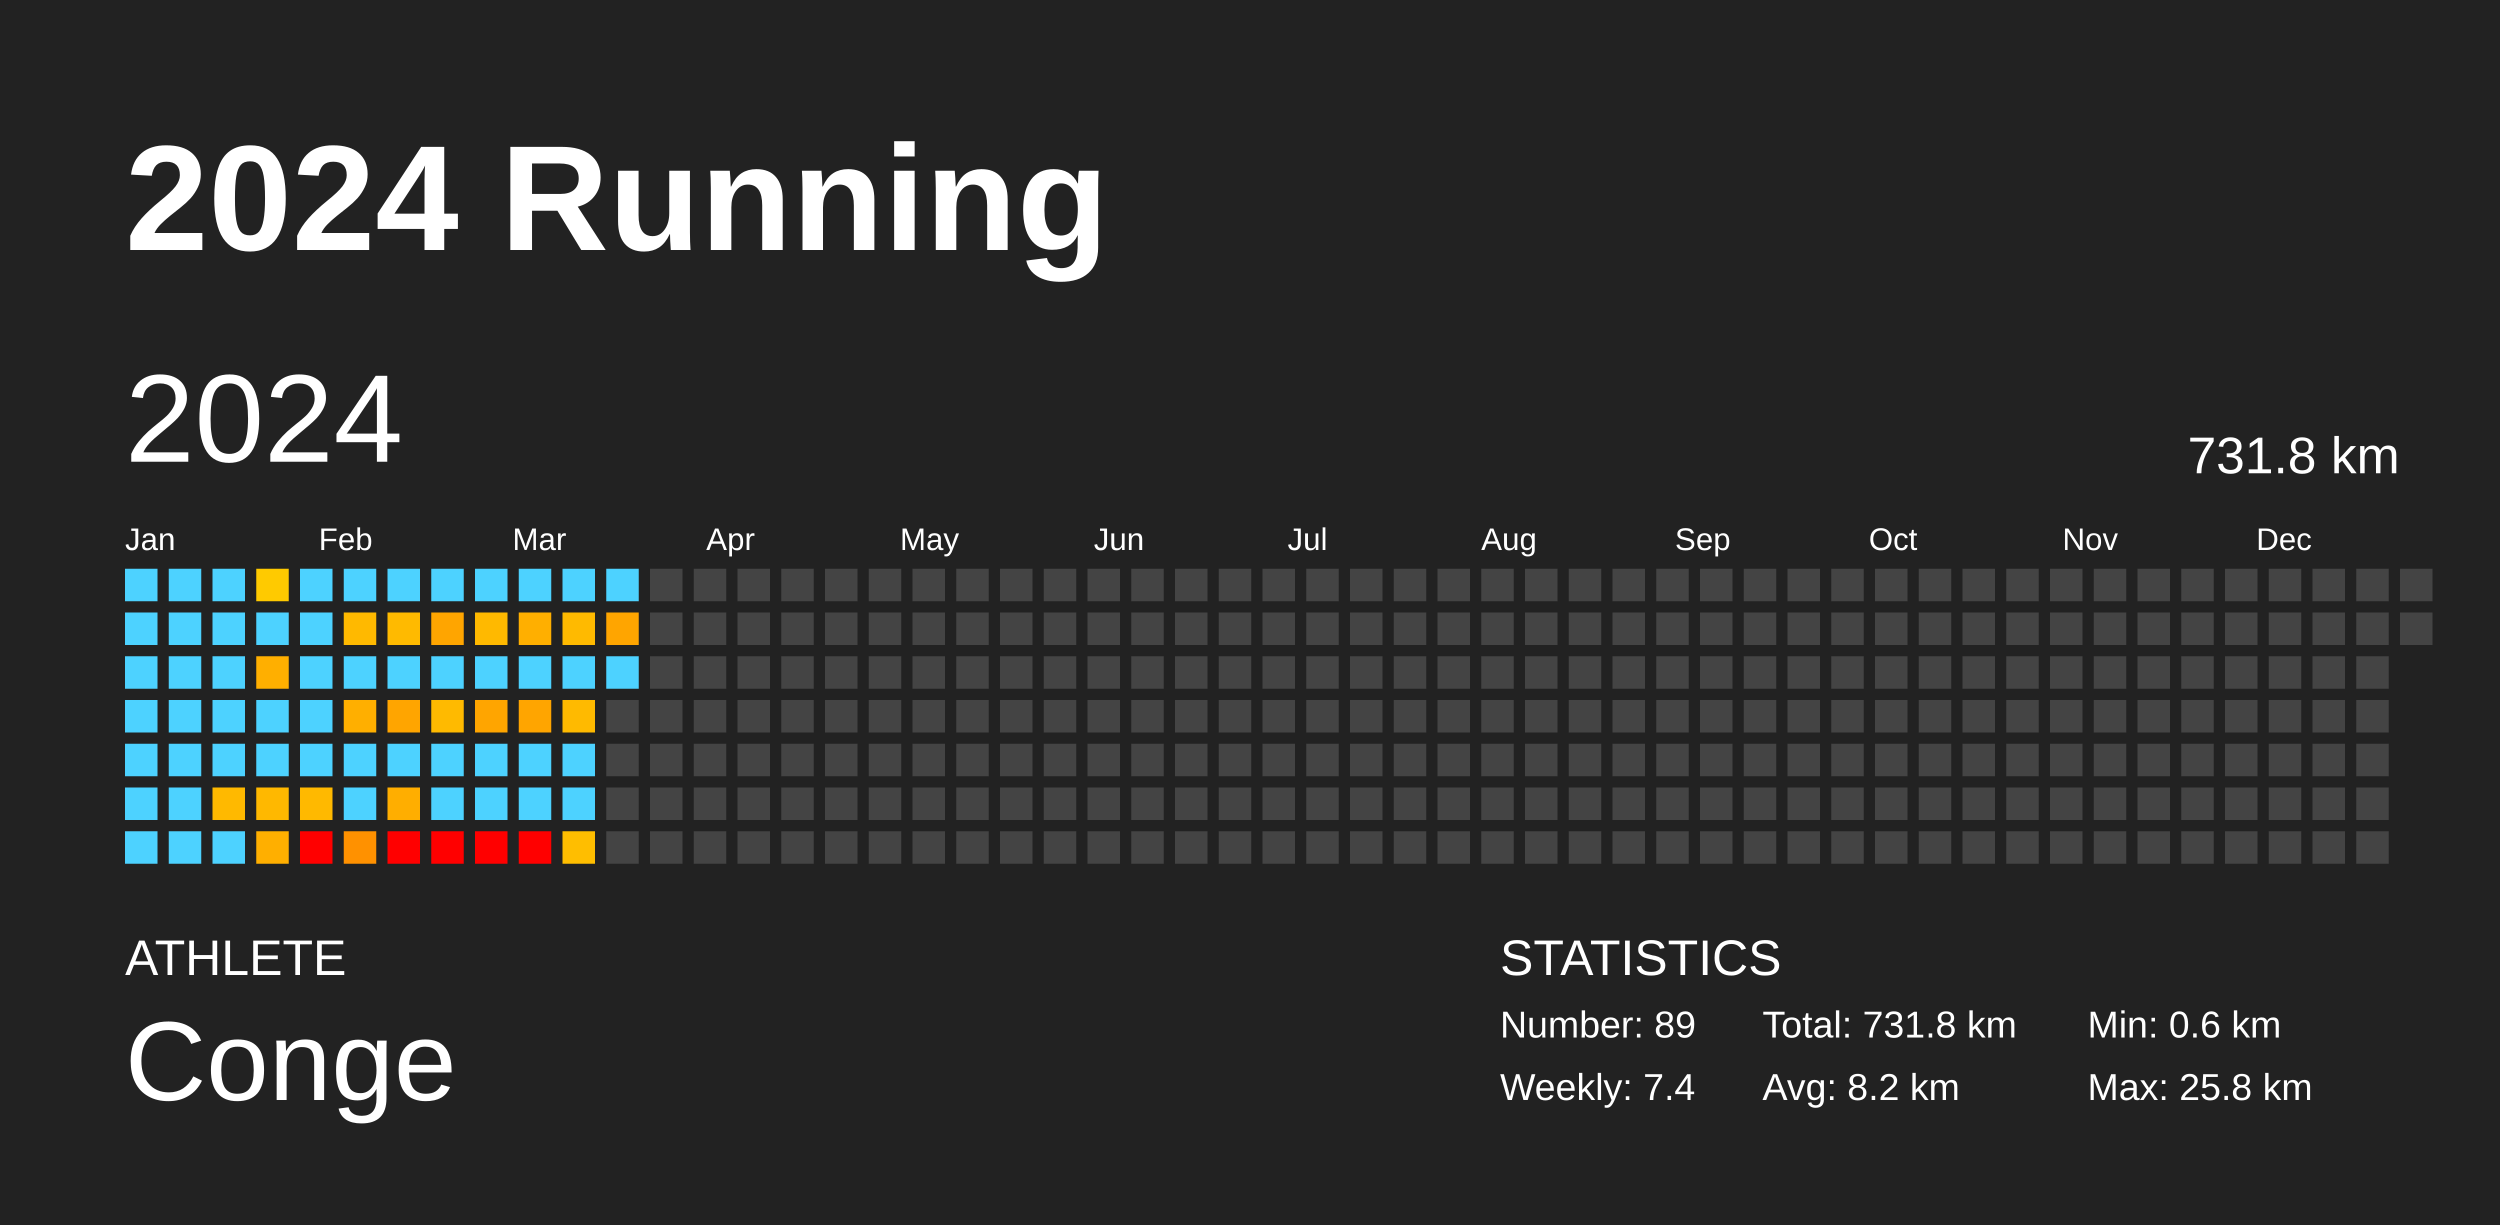
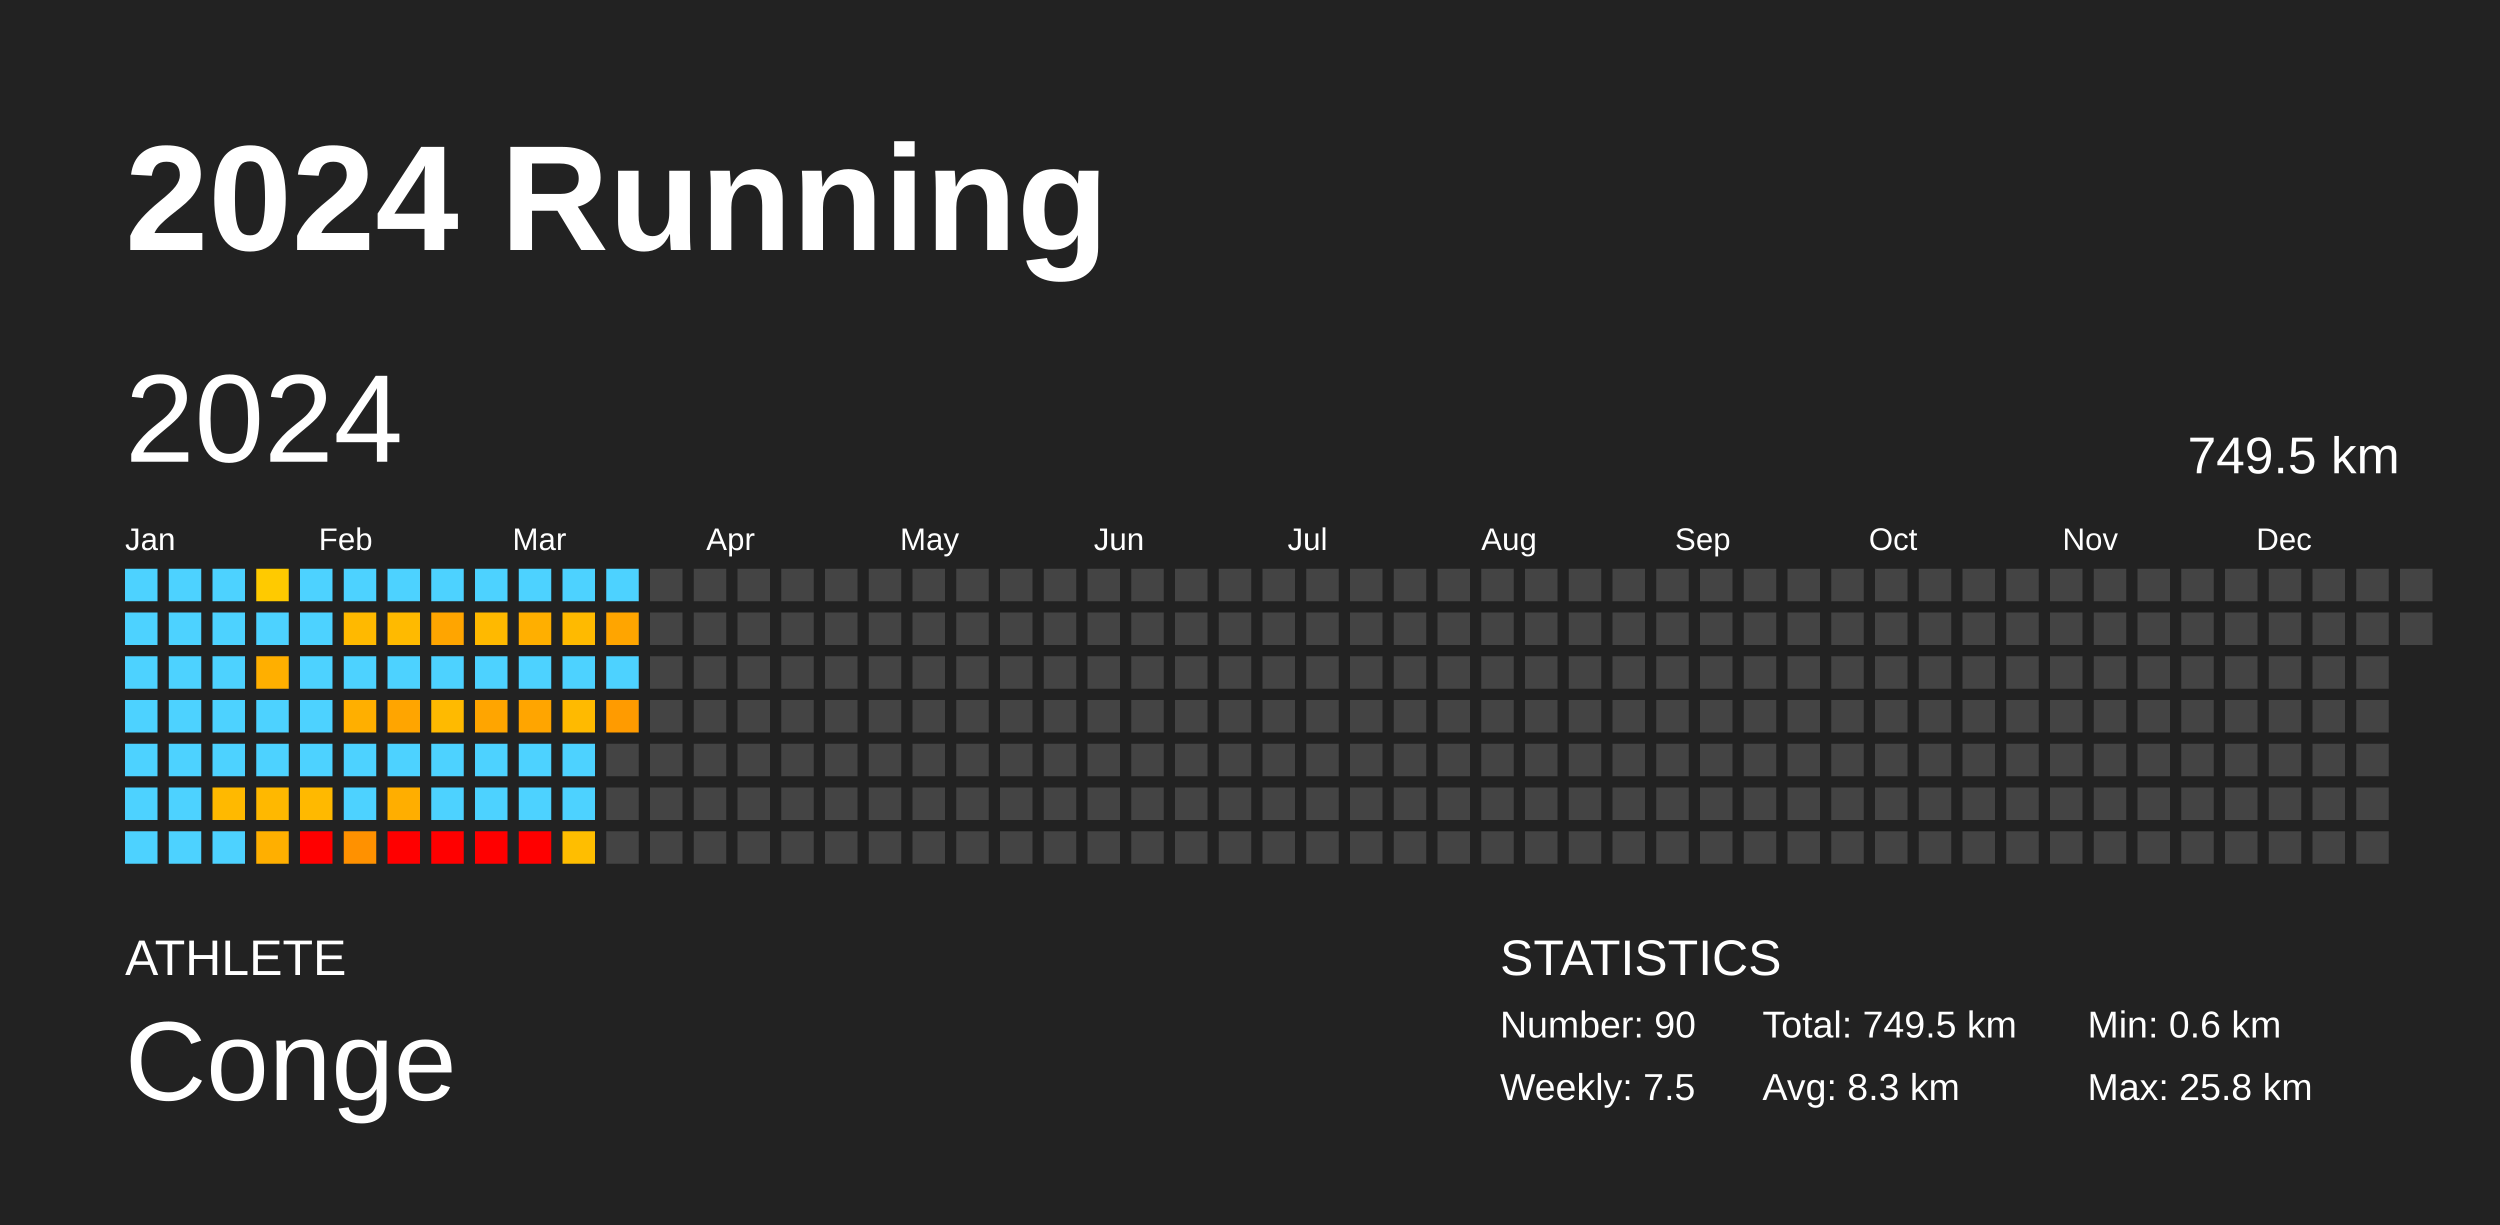
<svg xmlns="http://www.w3.org/2000/svg" baseProfile="full" height="98mm" version="1.1" viewBox="0,0,200,98" width="200mm">
  <defs />
  <rect fill="#222222" height="98" width="200" x="0" y="0" />
  <text fill="#FFFFFF" style="font-size:12px; font-family:Arial; font-weight:bold;" x="10" y="20">2024 Running</text>
  <text fill="#FFFFFF" style="font-size:4px; font-family:Arial" x="10" y="78">ATHLETE</text>
  <text fill="#FFFFFF" style="font-size:9px; font-family:Arial" x="10" y="88">Conge</text>
  <text fill="#FFFFFF" style="font-size:4px; font-family:Arial" x="120" y="78">STATISTICS</text>
-   <text fill="#FFFFFF" style="font-size:3px; font-family:Arial" x="120" y="83">Number: 89</text>
-   <text fill="#FFFFFF" style="font-size:3px; font-family:Arial" x="120" y="88">Weekly: 7.4</text>
-   <text fill="#FFFFFF" style="font-size:3px; font-family:Arial" x="141" y="83">Total: 731.8 km</text>
-   <text fill="#FFFFFF" style="font-size:3px; font-family:Arial" x="141" y="88">Avg: 8.2 km</text>
+   <text fill="#FFFFFF" style="font-size:3px; font-family:Arial" x="120" y="83">Number: 90</text>
+   <text fill="#FFFFFF" style="font-size:3px; font-family:Arial" x="120" y="88">Weekly: 7.5</text>
+   <text fill="#FFFFFF" style="font-size:3px; font-family:Arial" x="141" y="83">Total: 749.5 km</text>
+   <text fill="#FFFFFF" style="font-size:3px; font-family:Arial" x="141" y="88">Avg: 8.3 km</text>
  <text fill="#FFFFFF" style="font-size:3px; font-family:Arial" x="167" y="83">Min: 0.6 km</text>
  <text fill="#FFFFFF" style="font-size:3px; font-family:Arial" x="167" y="88">Max: 25.8 km</text>
  <text dominant-baseline="hanging" fill="#FFFFFF" style="font-size:10.0px; font-family:Arial;" x="10" y="30">2024</text>
-   <text dominant-baseline="hanging" fill="#FFFFFF" style="font-size:4.125px; font-family:Arial;" x="175" y="35">731.8 km</text>
+   <text dominant-baseline="hanging" fill="#FFFFFF" style="font-size:4.125px; font-family:Arial;" x="175" y="35">749.5 km</text>
  <text fill="#FFFFFF" style="font-size:2.5px; font-family:Arial" x="10.0" y="44">Jan</text>
  <text fill="#FFFFFF" style="font-size:2.5px; font-family:Arial" x="25.5" y="44">Feb</text>
  <text fill="#FFFFFF" style="font-size:2.5px; font-family:Arial" x="41.0" y="44">Mar</text>
  <text fill="#FFFFFF" style="font-size:2.5px; font-family:Arial" x="56.5" y="44">Apr</text>
  <text fill="#FFFFFF" style="font-size:2.5px; font-family:Arial" x="72.0" y="44">May</text>
  <text fill="#FFFFFF" style="font-size:2.5px; font-family:Arial" x="87.5" y="44">Jun</text>
  <text fill="#FFFFFF" style="font-size:2.5px; font-family:Arial" x="103.0" y="44">Jul</text>
  <text fill="#FFFFFF" style="font-size:2.5px; font-family:Arial" x="118.5" y="44">Aug</text>
  <text fill="#FFFFFF" style="font-size:2.5px; font-family:Arial" x="134.0" y="44">Sep</text>
  <text fill="#FFFFFF" style="font-size:2.5px; font-family:Arial" x="149.5" y="44">Oct</text>
  <text fill="#FFFFFF" style="font-size:2.5px; font-family:Arial" x="165.0" y="44">Nov</text>
  <text fill="#FFFFFF" style="font-size:2.5px; font-family:Arial" x="180.5" y="44">Dec</text>
  <rect fill="#4dd2ff" height="2.6" width="2.6" x="10.0" y="45.5" />
  <rect fill="#4dd2ff" height="2.6" width="2.6" x="10.0" y="49.0" />
  <rect fill="#4dd2ff" height="2.6" width="2.6" x="10.0" y="52.5" />
  <rect fill="#4dd2ff" height="2.6" width="2.6" x="10.0" y="56.0" />
  <rect fill="#4dd2ff" height="2.6" width="2.6" x="10.0" y="59.5" />
  <rect fill="#4dd2ff" height="2.6" width="2.6" x="10.0" y="63.0" />
  <rect fill="#4dd2ff" height="2.6" width="2.6" x="10.0" y="66.5" />
  <rect fill="#4dd2ff" height="2.6" width="2.6" x="13.5" y="45.5" />
  <rect fill="#4dd2ff" height="2.6" width="2.6" x="13.5" y="49.0" />
  <rect fill="#4dd2ff" height="2.6" width="2.6" x="13.5" y="52.5" />
  <rect fill="#4dd2ff" height="2.6" width="2.6" x="13.5" y="56.0" />
  <rect fill="#4dd2ff" height="2.6" width="2.6" x="13.5" y="59.5" />
  <rect fill="#4dd2ff" height="2.6" width="2.6" x="13.5" y="63.0" />
  <rect fill="#4dd2ff" height="2.6" width="2.6" x="13.5" y="66.5" />
  <rect fill="#4dd2ff" height="2.6" width="2.6" x="17.0" y="45.5" />
  <rect fill="#4dd2ff" height="2.6" width="2.6" x="17.0" y="49.0" />
  <rect fill="#4dd2ff" height="2.6" width="2.6" x="17.0" y="52.5" />
  <rect fill="#4dd2ff" height="2.6" width="2.6" x="17.0" y="56.0" />
  <rect fill="#4dd2ff" height="2.6" width="2.6" x="17.0" y="59.5" />
  <rect fill="#ffb900" height="2.6" width="2.6" x="17.0" y="63.0" />
  <rect fill="#4dd2ff" height="2.6" width="2.6" x="17.0" y="66.5" />
  <rect fill="#ffca00" height="2.6" width="2.6" x="20.5" y="45.5" />
  <rect fill="#4dd2ff" height="2.6" width="2.6" x="20.5" y="49.0" />
  <rect fill="#ffaf00" height="2.6" width="2.6" x="20.5" y="52.5" />
  <rect fill="#4dd2ff" height="2.6" width="2.6" x="20.5" y="56.0" />
  <rect fill="#4dd2ff" height="2.6" width="2.6" x="20.5" y="59.5" />
  <rect fill="#ffb800" height="2.6" width="2.6" x="20.5" y="63.0" />
  <rect fill="#ffaf00" height="2.6" width="2.6" x="20.5" y="66.5" />
  <rect fill="#4dd2ff" height="2.6" width="2.6" x="24.0" y="45.5" />
  <rect fill="#4dd2ff" height="2.6" width="2.6" x="24.0" y="49.0" />
  <rect fill="#4dd2ff" height="2.6" width="2.6" x="24.0" y="52.5" />
  <rect fill="#4dd2ff" height="2.6" width="2.6" x="24.0" y="56.0" />
  <rect fill="#4dd2ff" height="2.6" width="2.6" x="24.0" y="59.5" />
  <rect fill="#ffb900" height="2.6" width="2.6" x="24.0" y="63.0" />
  <rect fill="red" height="2.6" width="2.6" x="24.0" y="66.5" />
  <rect fill="#4dd2ff" height="2.6" width="2.6" x="27.5" y="45.5" />
  <rect fill="#ffb900" height="2.6" width="2.6" x="27.5" y="49.0" />
  <rect fill="#4dd2ff" height="2.6" width="2.6" x="27.5" y="52.5" />
  <rect fill="#ffaf00" height="2.6" width="2.6" x="27.5" y="56.0" />
  <rect fill="#4dd2ff" height="2.6" width="2.6" x="27.5" y="59.5" />
  <rect fill="#4dd2ff" height="2.6" width="2.6" x="27.5" y="63.0" />
  <rect fill="#ff9100" height="2.6" width="2.6" x="27.5" y="66.5" />
  <rect fill="#4dd2ff" height="2.6" width="2.6" x="31.0" y="45.5" />
  <rect fill="#ffba00" height="2.6" width="2.6" x="31.0" y="49.0" />
  <rect fill="#4dd2ff" height="2.6" width="2.6" x="31.0" y="52.5" />
  <rect fill="#ffa500" height="2.6" width="2.6" x="31.0" y="56.0" />
  <rect fill="#4dd2ff" height="2.6" width="2.6" x="31.0" y="59.5" />
  <rect fill="#ffae00" height="2.6" width="2.6" x="31.0" y="63.0" />
  <rect fill="red" height="2.6" width="2.6" x="31.0" y="66.5" />
  <rect fill="#4dd2ff" height="2.6" width="2.6" x="34.5" y="45.5" />
  <rect fill="#ffa500" height="2.6" width="2.6" x="34.5" y="49.0" />
  <rect fill="#4dd2ff" height="2.6" width="2.6" x="34.5" y="52.5" />
  <rect fill="#ffba00" height="2.6" width="2.6" x="34.5" y="56.0" />
  <rect fill="#4dd2ff" height="2.6" width="2.6" x="34.5" y="59.5" />
  <rect fill="#4dd2ff" height="2.6" width="2.6" x="34.5" y="63.0" />
  <rect fill="red" height="2.6" width="2.6" x="34.5" y="66.5" />
  <rect fill="#4dd2ff" height="2.6" width="2.6" x="38.0" y="45.5" />
  <rect fill="#ffb900" height="2.6" width="2.6" x="38.0" y="49.0" />
  <rect fill="#4dd2ff" height="2.6" width="2.6" x="38.0" y="52.5" />
  <rect fill="#ffa500" height="2.6" width="2.6" x="38.0" y="56.0" />
  <rect fill="#4dd2ff" height="2.6" width="2.6" x="38.0" y="59.5" />
  <rect fill="#4dd2ff" height="2.6" width="2.6" x="38.0" y="63.0" />
  <rect fill="red" height="2.6" width="2.6" x="38.0" y="66.5" />
  <rect fill="#4dd2ff" height="2.6" width="2.6" x="41.5" y="45.5" />
  <rect fill="#ffaf00" height="2.6" width="2.6" x="41.5" y="49.0" />
  <rect fill="#4dd2ff" height="2.6" width="2.6" x="41.5" y="52.5" />
  <rect fill="#ffa500" height="2.6" width="2.6" x="41.5" y="56.0" />
  <rect fill="#4dd2ff" height="2.6" width="2.6" x="41.5" y="59.5" />
  <rect fill="#4dd2ff" height="2.6" width="2.6" x="41.5" y="63.0" />
  <rect fill="red" height="2.6" width="2.6" x="41.5" y="66.5" />
  <rect fill="#4dd2ff" height="2.6" width="2.6" x="45.0" y="45.5" />
  <rect fill="#ffba00" height="2.6" width="2.6" x="45.0" y="49.0" />
  <rect fill="#4dd2ff" height="2.6" width="2.6" x="45.0" y="52.5" />
  <rect fill="#ffba00" height="2.6" width="2.6" x="45.0" y="56.0" />
  <rect fill="#4dd2ff" height="2.6" width="2.6" x="45.0" y="59.5" />
  <rect fill="#4dd2ff" height="2.6" width="2.6" x="45.0" y="63.0" />
  <rect fill="#ffbe00" height="2.6" width="2.6" x="45.0" y="66.5" />
  <rect fill="#4dd2ff" height="2.6" width="2.6" x="48.5" y="45.5" />
  <rect fill="#ffa500" height="2.6" width="2.6" x="48.5" y="49.0" />
  <rect fill="#4dd2ff" height="2.6" width="2.6" x="48.5" y="52.5" />
-   <rect fill="#444444" height="2.6" width="2.6" x="48.5" y="56.0" />
+   <rect fill="#ff9b00" height="2.6" width="2.6" x="48.5" y="56.0" />
  <rect fill="#444444" height="2.6" width="2.6" x="48.5" y="59.5" />
  <rect fill="#444444" height="2.6" width="2.6" x="48.5" y="63.0" />
  <rect fill="#444444" height="2.6" width="2.6" x="48.5" y="66.5" />
  <rect fill="#444444" height="2.6" width="2.6" x="52.0" y="45.5" />
  <rect fill="#444444" height="2.6" width="2.6" x="52.0" y="49.0" />
  <rect fill="#444444" height="2.6" width="2.6" x="52.0" y="52.5" />
  <rect fill="#444444" height="2.6" width="2.6" x="52.0" y="56.0" />
  <rect fill="#444444" height="2.6" width="2.6" x="52.0" y="59.5" />
  <rect fill="#444444" height="2.6" width="2.6" x="52.0" y="63.0" />
  <rect fill="#444444" height="2.6" width="2.6" x="52.0" y="66.5" />
  <rect fill="#444444" height="2.6" width="2.6" x="55.5" y="45.5" />
  <rect fill="#444444" height="2.6" width="2.6" x="55.5" y="49.0" />
  <rect fill="#444444" height="2.6" width="2.6" x="55.5" y="52.5" />
  <rect fill="#444444" height="2.6" width="2.6" x="55.5" y="56.0" />
  <rect fill="#444444" height="2.6" width="2.6" x="55.5" y="59.5" />
  <rect fill="#444444" height="2.6" width="2.6" x="55.5" y="63.0" />
  <rect fill="#444444" height="2.6" width="2.6" x="55.5" y="66.5" />
  <rect fill="#444444" height="2.6" width="2.6" x="59.0" y="45.5" />
  <rect fill="#444444" height="2.6" width="2.6" x="59.0" y="49.0" />
  <rect fill="#444444" height="2.6" width="2.6" x="59.0" y="52.5" />
  <rect fill="#444444" height="2.6" width="2.6" x="59.0" y="56.0" />
  <rect fill="#444444" height="2.6" width="2.6" x="59.0" y="59.5" />
  <rect fill="#444444" height="2.6" width="2.6" x="59.0" y="63.0" />
  <rect fill="#444444" height="2.6" width="2.6" x="59.0" y="66.5" />
  <rect fill="#444444" height="2.6" width="2.6" x="62.5" y="45.5" />
  <rect fill="#444444" height="2.6" width="2.6" x="62.5" y="49.0" />
  <rect fill="#444444" height="2.6" width="2.6" x="62.5" y="52.5" />
  <rect fill="#444444" height="2.6" width="2.6" x="62.5" y="56.0" />
  <rect fill="#444444" height="2.6" width="2.6" x="62.5" y="59.5" />
  <rect fill="#444444" height="2.6" width="2.6" x="62.5" y="63.0" />
  <rect fill="#444444" height="2.6" width="2.6" x="62.5" y="66.5" />
  <rect fill="#444444" height="2.6" width="2.6" x="66.0" y="45.5" />
  <rect fill="#444444" height="2.6" width="2.6" x="66.0" y="49.0" />
  <rect fill="#444444" height="2.6" width="2.6" x="66.0" y="52.5" />
  <rect fill="#444444" height="2.6" width="2.6" x="66.0" y="56.0" />
  <rect fill="#444444" height="2.6" width="2.6" x="66.0" y="59.5" />
  <rect fill="#444444" height="2.6" width="2.6" x="66.0" y="63.0" />
  <rect fill="#444444" height="2.6" width="2.6" x="66.0" y="66.5" />
  <rect fill="#444444" height="2.6" width="2.6" x="69.5" y="45.5" />
  <rect fill="#444444" height="2.6" width="2.6" x="69.5" y="49.0" />
  <rect fill="#444444" height="2.6" width="2.6" x="69.5" y="52.5" />
  <rect fill="#444444" height="2.6" width="2.6" x="69.5" y="56.0" />
  <rect fill="#444444" height="2.6" width="2.6" x="69.5" y="59.5" />
  <rect fill="#444444" height="2.6" width="2.6" x="69.5" y="63.0" />
  <rect fill="#444444" height="2.6" width="2.6" x="69.5" y="66.5" />
  <rect fill="#444444" height="2.6" width="2.6" x="73.0" y="45.5" />
  <rect fill="#444444" height="2.6" width="2.6" x="73.0" y="49.0" />
  <rect fill="#444444" height="2.6" width="2.6" x="73.0" y="52.5" />
  <rect fill="#444444" height="2.6" width="2.6" x="73.0" y="56.0" />
  <rect fill="#444444" height="2.6" width="2.6" x="73.0" y="59.5" />
  <rect fill="#444444" height="2.6" width="2.6" x="73.0" y="63.0" />
  <rect fill="#444444" height="2.6" width="2.6" x="73.0" y="66.5" />
  <rect fill="#444444" height="2.6" width="2.6" x="76.5" y="45.5" />
  <rect fill="#444444" height="2.6" width="2.6" x="76.5" y="49.0" />
  <rect fill="#444444" height="2.6" width="2.6" x="76.5" y="52.5" />
  <rect fill="#444444" height="2.6" width="2.6" x="76.5" y="56.0" />
  <rect fill="#444444" height="2.6" width="2.6" x="76.5" y="59.5" />
  <rect fill="#444444" height="2.6" width="2.6" x="76.5" y="63.0" />
  <rect fill="#444444" height="2.6" width="2.6" x="76.5" y="66.5" />
  <rect fill="#444444" height="2.6" width="2.6" x="80.0" y="45.5" />
  <rect fill="#444444" height="2.6" width="2.6" x="80.0" y="49.0" />
  <rect fill="#444444" height="2.6" width="2.6" x="80.0" y="52.5" />
  <rect fill="#444444" height="2.6" width="2.6" x="80.0" y="56.0" />
  <rect fill="#444444" height="2.6" width="2.6" x="80.0" y="59.5" />
  <rect fill="#444444" height="2.6" width="2.6" x="80.0" y="63.0" />
  <rect fill="#444444" height="2.6" width="2.6" x="80.0" y="66.5" />
  <rect fill="#444444" height="2.6" width="2.6" x="83.5" y="45.5" />
  <rect fill="#444444" height="2.6" width="2.6" x="83.5" y="49.0" />
  <rect fill="#444444" height="2.6" width="2.6" x="83.5" y="52.5" />
  <rect fill="#444444" height="2.6" width="2.6" x="83.5" y="56.0" />
  <rect fill="#444444" height="2.6" width="2.6" x="83.5" y="59.5" />
  <rect fill="#444444" height="2.6" width="2.6" x="83.5" y="63.0" />
  <rect fill="#444444" height="2.6" width="2.6" x="83.5" y="66.5" />
  <rect fill="#444444" height="2.6" width="2.6" x="87.0" y="45.5" />
  <rect fill="#444444" height="2.6" width="2.6" x="87.0" y="49.0" />
  <rect fill="#444444" height="2.6" width="2.6" x="87.0" y="52.5" />
  <rect fill="#444444" height="2.6" width="2.6" x="87.0" y="56.0" />
  <rect fill="#444444" height="2.6" width="2.6" x="87.0" y="59.5" />
  <rect fill="#444444" height="2.6" width="2.6" x="87.0" y="63.0" />
  <rect fill="#444444" height="2.6" width="2.6" x="87.0" y="66.5" />
  <rect fill="#444444" height="2.6" width="2.6" x="90.5" y="45.5" />
  <rect fill="#444444" height="2.6" width="2.6" x="90.5" y="49.0" />
  <rect fill="#444444" height="2.6" width="2.6" x="90.5" y="52.5" />
  <rect fill="#444444" height="2.6" width="2.6" x="90.5" y="56.0" />
  <rect fill="#444444" height="2.6" width="2.6" x="90.5" y="59.5" />
  <rect fill="#444444" height="2.6" width="2.6" x="90.5" y="63.0" />
  <rect fill="#444444" height="2.6" width="2.6" x="90.5" y="66.5" />
  <rect fill="#444444" height="2.6" width="2.6" x="94.0" y="45.5" />
  <rect fill="#444444" height="2.6" width="2.6" x="94.0" y="49.0" />
  <rect fill="#444444" height="2.6" width="2.6" x="94.0" y="52.5" />
  <rect fill="#444444" height="2.6" width="2.6" x="94.0" y="56.0" />
  <rect fill="#444444" height="2.6" width="2.6" x="94.0" y="59.5" />
  <rect fill="#444444" height="2.6" width="2.6" x="94.0" y="63.0" />
  <rect fill="#444444" height="2.6" width="2.6" x="94.0" y="66.5" />
  <rect fill="#444444" height="2.6" width="2.6" x="97.5" y="45.5" />
  <rect fill="#444444" height="2.6" width="2.6" x="97.5" y="49.0" />
  <rect fill="#444444" height="2.6" width="2.6" x="97.5" y="52.5" />
  <rect fill="#444444" height="2.6" width="2.6" x="97.5" y="56.0" />
  <rect fill="#444444" height="2.6" width="2.6" x="97.5" y="59.5" />
  <rect fill="#444444" height="2.6" width="2.6" x="97.5" y="63.0" />
  <rect fill="#444444" height="2.6" width="2.6" x="97.5" y="66.5" />
  <rect fill="#444444" height="2.6" width="2.6" x="101.0" y="45.5" />
  <rect fill="#444444" height="2.6" width="2.6" x="101.0" y="49.0" />
  <rect fill="#444444" height="2.6" width="2.6" x="101.0" y="52.5" />
  <rect fill="#444444" height="2.6" width="2.6" x="101.0" y="56.0" />
  <rect fill="#444444" height="2.6" width="2.6" x="101.0" y="59.5" />
  <rect fill="#444444" height="2.6" width="2.6" x="101.0" y="63.0" />
  <rect fill="#444444" height="2.6" width="2.6" x="101.0" y="66.5" />
  <rect fill="#444444" height="2.6" width="2.6" x="104.5" y="45.5" />
  <rect fill="#444444" height="2.6" width="2.6" x="104.5" y="49.0" />
  <rect fill="#444444" height="2.6" width="2.6" x="104.5" y="52.5" />
  <rect fill="#444444" height="2.6" width="2.6" x="104.5" y="56.0" />
  <rect fill="#444444" height="2.6" width="2.6" x="104.5" y="59.5" />
  <rect fill="#444444" height="2.6" width="2.6" x="104.5" y="63.0" />
  <rect fill="#444444" height="2.6" width="2.6" x="104.5" y="66.5" />
  <rect fill="#444444" height="2.6" width="2.6" x="108.0" y="45.5" />
  <rect fill="#444444" height="2.6" width="2.6" x="108.0" y="49.0" />
  <rect fill="#444444" height="2.6" width="2.6" x="108.0" y="52.5" />
  <rect fill="#444444" height="2.6" width="2.6" x="108.0" y="56.0" />
  <rect fill="#444444" height="2.6" width="2.6" x="108.0" y="59.5" />
  <rect fill="#444444" height="2.6" width="2.6" x="108.0" y="63.0" />
  <rect fill="#444444" height="2.6" width="2.6" x="108.0" y="66.5" />
  <rect fill="#444444" height="2.6" width="2.6" x="111.5" y="45.5" />
  <rect fill="#444444" height="2.6" width="2.6" x="111.5" y="49.0" />
  <rect fill="#444444" height="2.6" width="2.6" x="111.5" y="52.5" />
  <rect fill="#444444" height="2.6" width="2.6" x="111.5" y="56.0" />
  <rect fill="#444444" height="2.6" width="2.6" x="111.5" y="59.5" />
  <rect fill="#444444" height="2.6" width="2.6" x="111.5" y="63.0" />
  <rect fill="#444444" height="2.6" width="2.6" x="111.5" y="66.5" />
  <rect fill="#444444" height="2.6" width="2.6" x="115.0" y="45.5" />
  <rect fill="#444444" height="2.6" width="2.6" x="115.0" y="49.0" />
  <rect fill="#444444" height="2.6" width="2.6" x="115.0" y="52.5" />
  <rect fill="#444444" height="2.6" width="2.6" x="115.0" y="56.0" />
  <rect fill="#444444" height="2.6" width="2.6" x="115.0" y="59.5" />
  <rect fill="#444444" height="2.6" width="2.6" x="115.0" y="63.0" />
  <rect fill="#444444" height="2.6" width="2.6" x="115.0" y="66.5" />
  <rect fill="#444444" height="2.6" width="2.6" x="118.5" y="45.5" />
  <rect fill="#444444" height="2.6" width="2.6" x="118.5" y="49.0" />
  <rect fill="#444444" height="2.6" width="2.6" x="118.5" y="52.5" />
  <rect fill="#444444" height="2.6" width="2.6" x="118.5" y="56.0" />
  <rect fill="#444444" height="2.6" width="2.6" x="118.5" y="59.5" />
  <rect fill="#444444" height="2.6" width="2.6" x="118.5" y="63.0" />
  <rect fill="#444444" height="2.6" width="2.6" x="118.5" y="66.5" />
  <rect fill="#444444" height="2.6" width="2.6" x="122.0" y="45.5" />
  <rect fill="#444444" height="2.6" width="2.6" x="122.0" y="49.0" />
  <rect fill="#444444" height="2.6" width="2.6" x="122.0" y="52.5" />
  <rect fill="#444444" height="2.6" width="2.6" x="122.0" y="56.0" />
  <rect fill="#444444" height="2.6" width="2.6" x="122.0" y="59.5" />
  <rect fill="#444444" height="2.6" width="2.6" x="122.0" y="63.0" />
  <rect fill="#444444" height="2.6" width="2.6" x="122.0" y="66.5" />
  <rect fill="#444444" height="2.6" width="2.6" x="125.5" y="45.5" />
  <rect fill="#444444" height="2.6" width="2.6" x="125.5" y="49.0" />
  <rect fill="#444444" height="2.6" width="2.6" x="125.5" y="52.5" />
  <rect fill="#444444" height="2.6" width="2.6" x="125.5" y="56.0" />
  <rect fill="#444444" height="2.6" width="2.6" x="125.5" y="59.5" />
  <rect fill="#444444" height="2.6" width="2.6" x="125.5" y="63.0" />
  <rect fill="#444444" height="2.6" width="2.6" x="125.5" y="66.5" />
  <rect fill="#444444" height="2.6" width="2.6" x="129.0" y="45.5" />
  <rect fill="#444444" height="2.6" width="2.6" x="129.0" y="49.0" />
  <rect fill="#444444" height="2.6" width="2.6" x="129.0" y="52.5" />
  <rect fill="#444444" height="2.6" width="2.6" x="129.0" y="56.0" />
  <rect fill="#444444" height="2.6" width="2.6" x="129.0" y="59.5" />
  <rect fill="#444444" height="2.6" width="2.6" x="129.0" y="63.0" />
  <rect fill="#444444" height="2.6" width="2.6" x="129.0" y="66.5" />
  <rect fill="#444444" height="2.6" width="2.6" x="132.5" y="45.5" />
  <rect fill="#444444" height="2.6" width="2.6" x="132.5" y="49.0" />
  <rect fill="#444444" height="2.6" width="2.6" x="132.5" y="52.5" />
  <rect fill="#444444" height="2.6" width="2.6" x="132.5" y="56.0" />
  <rect fill="#444444" height="2.6" width="2.6" x="132.5" y="59.5" />
  <rect fill="#444444" height="2.6" width="2.6" x="132.5" y="63.0" />
  <rect fill="#444444" height="2.6" width="2.6" x="132.5" y="66.5" />
  <rect fill="#444444" height="2.6" width="2.6" x="136.0" y="45.5" />
  <rect fill="#444444" height="2.6" width="2.6" x="136.0" y="49.0" />
  <rect fill="#444444" height="2.6" width="2.6" x="136.0" y="52.5" />
  <rect fill="#444444" height="2.6" width="2.6" x="136.0" y="56.0" />
  <rect fill="#444444" height="2.6" width="2.6" x="136.0" y="59.5" />
  <rect fill="#444444" height="2.6" width="2.6" x="136.0" y="63.0" />
  <rect fill="#444444" height="2.6" width="2.6" x="136.0" y="66.5" />
  <rect fill="#444444" height="2.6" width="2.6" x="139.5" y="45.5" />
  <rect fill="#444444" height="2.6" width="2.6" x="139.5" y="49.0" />
  <rect fill="#444444" height="2.6" width="2.6" x="139.5" y="52.5" />
  <rect fill="#444444" height="2.6" width="2.6" x="139.5" y="56.0" />
  <rect fill="#444444" height="2.6" width="2.6" x="139.5" y="59.5" />
  <rect fill="#444444" height="2.6" width="2.6" x="139.5" y="63.0" />
  <rect fill="#444444" height="2.6" width="2.6" x="139.5" y="66.5" />
  <rect fill="#444444" height="2.6" width="2.6" x="143.0" y="45.5" />
  <rect fill="#444444" height="2.6" width="2.6" x="143.0" y="49.0" />
  <rect fill="#444444" height="2.6" width="2.6" x="143.0" y="52.5" />
  <rect fill="#444444" height="2.6" width="2.6" x="143.0" y="56.0" />
  <rect fill="#444444" height="2.6" width="2.6" x="143.0" y="59.5" />
  <rect fill="#444444" height="2.6" width="2.6" x="143.0" y="63.0" />
  <rect fill="#444444" height="2.6" width="2.6" x="143.0" y="66.5" />
  <rect fill="#444444" height="2.6" width="2.6" x="146.5" y="45.5" />
  <rect fill="#444444" height="2.6" width="2.6" x="146.5" y="49.0" />
  <rect fill="#444444" height="2.6" width="2.6" x="146.5" y="52.5" />
  <rect fill="#444444" height="2.6" width="2.6" x="146.5" y="56.0" />
  <rect fill="#444444" height="2.6" width="2.6" x="146.5" y="59.5" />
  <rect fill="#444444" height="2.6" width="2.6" x="146.5" y="63.0" />
  <rect fill="#444444" height="2.6" width="2.6" x="146.5" y="66.5" />
  <rect fill="#444444" height="2.6" width="2.6" x="150.0" y="45.5" />
  <rect fill="#444444" height="2.6" width="2.6" x="150.0" y="49.0" />
  <rect fill="#444444" height="2.6" width="2.6" x="150.0" y="52.5" />
  <rect fill="#444444" height="2.6" width="2.6" x="150.0" y="56.0" />
  <rect fill="#444444" height="2.6" width="2.6" x="150.0" y="59.5" />
  <rect fill="#444444" height="2.6" width="2.6" x="150.0" y="63.0" />
  <rect fill="#444444" height="2.6" width="2.6" x="150.0" y="66.5" />
  <rect fill="#444444" height="2.6" width="2.6" x="153.5" y="45.5" />
  <rect fill="#444444" height="2.6" width="2.6" x="153.5" y="49.0" />
  <rect fill="#444444" height="2.6" width="2.6" x="153.5" y="52.5" />
  <rect fill="#444444" height="2.6" width="2.6" x="153.5" y="56.0" />
  <rect fill="#444444" height="2.6" width="2.6" x="153.5" y="59.5" />
  <rect fill="#444444" height="2.6" width="2.6" x="153.5" y="63.0" />
  <rect fill="#444444" height="2.6" width="2.6" x="153.5" y="66.5" />
  <rect fill="#444444" height="2.6" width="2.6" x="157.0" y="45.5" />
  <rect fill="#444444" height="2.6" width="2.6" x="157.0" y="49.0" />
  <rect fill="#444444" height="2.6" width="2.6" x="157.0" y="52.5" />
  <rect fill="#444444" height="2.6" width="2.6" x="157.0" y="56.0" />
  <rect fill="#444444" height="2.6" width="2.6" x="157.0" y="59.5" />
  <rect fill="#444444" height="2.6" width="2.6" x="157.0" y="63.0" />
  <rect fill="#444444" height="2.6" width="2.6" x="157.0" y="66.5" />
  <rect fill="#444444" height="2.6" width="2.6" x="160.5" y="45.5" />
  <rect fill="#444444" height="2.6" width="2.6" x="160.5" y="49.0" />
  <rect fill="#444444" height="2.6" width="2.6" x="160.5" y="52.5" />
  <rect fill="#444444" height="2.6" width="2.6" x="160.5" y="56.0" />
  <rect fill="#444444" height="2.6" width="2.6" x="160.5" y="59.5" />
  <rect fill="#444444" height="2.6" width="2.6" x="160.5" y="63.0" />
  <rect fill="#444444" height="2.6" width="2.6" x="160.5" y="66.5" />
  <rect fill="#444444" height="2.6" width="2.6" x="164.0" y="45.5" />
  <rect fill="#444444" height="2.6" width="2.6" x="164.0" y="49.0" />
  <rect fill="#444444" height="2.6" width="2.6" x="164.0" y="52.5" />
  <rect fill="#444444" height="2.6" width="2.6" x="164.0" y="56.0" />
  <rect fill="#444444" height="2.6" width="2.6" x="164.0" y="59.5" />
  <rect fill="#444444" height="2.6" width="2.6" x="164.0" y="63.0" />
  <rect fill="#444444" height="2.6" width="2.6" x="164.0" y="66.5" />
  <rect fill="#444444" height="2.6" width="2.6" x="167.5" y="45.5" />
  <rect fill="#444444" height="2.6" width="2.6" x="167.5" y="49.0" />
  <rect fill="#444444" height="2.6" width="2.6" x="167.5" y="52.5" />
  <rect fill="#444444" height="2.6" width="2.6" x="167.5" y="56.0" />
  <rect fill="#444444" height="2.6" width="2.6" x="167.5" y="59.5" />
  <rect fill="#444444" height="2.6" width="2.6" x="167.5" y="63.0" />
  <rect fill="#444444" height="2.6" width="2.6" x="167.5" y="66.5" />
  <rect fill="#444444" height="2.6" width="2.6" x="171.0" y="45.5" />
  <rect fill="#444444" height="2.6" width="2.6" x="171.0" y="49.0" />
  <rect fill="#444444" height="2.6" width="2.6" x="171.0" y="52.5" />
  <rect fill="#444444" height="2.6" width="2.6" x="171.0" y="56.0" />
  <rect fill="#444444" height="2.6" width="2.6" x="171.0" y="59.5" />
  <rect fill="#444444" height="2.6" width="2.6" x="171.0" y="63.0" />
  <rect fill="#444444" height="2.6" width="2.6" x="171.0" y="66.5" />
  <rect fill="#444444" height="2.6" width="2.6" x="174.5" y="45.5" />
  <rect fill="#444444" height="2.6" width="2.6" x="174.5" y="49.0" />
  <rect fill="#444444" height="2.6" width="2.6" x="174.5" y="52.5" />
  <rect fill="#444444" height="2.6" width="2.6" x="174.5" y="56.0" />
  <rect fill="#444444" height="2.6" width="2.6" x="174.5" y="59.5" />
  <rect fill="#444444" height="2.6" width="2.6" x="174.5" y="63.0" />
  <rect fill="#444444" height="2.6" width="2.6" x="174.5" y="66.5" />
  <rect fill="#444444" height="2.6" width="2.6" x="178.0" y="45.5" />
  <rect fill="#444444" height="2.6" width="2.6" x="178.0" y="49.0" />
  <rect fill="#444444" height="2.6" width="2.6" x="178.0" y="52.5" />
  <rect fill="#444444" height="2.6" width="2.6" x="178.0" y="56.0" />
  <rect fill="#444444" height="2.6" width="2.6" x="178.0" y="59.5" />
  <rect fill="#444444" height="2.6" width="2.6" x="178.0" y="63.0" />
  <rect fill="#444444" height="2.6" width="2.6" x="178.0" y="66.5" />
  <rect fill="#444444" height="2.6" width="2.6" x="181.5" y="45.5" />
  <rect fill="#444444" height="2.6" width="2.6" x="181.5" y="49.0" />
  <rect fill="#444444" height="2.6" width="2.6" x="181.5" y="52.5" />
  <rect fill="#444444" height="2.6" width="2.6" x="181.5" y="56.0" />
  <rect fill="#444444" height="2.6" width="2.6" x="181.5" y="59.5" />
  <rect fill="#444444" height="2.6" width="2.6" x="181.5" y="63.0" />
  <rect fill="#444444" height="2.6" width="2.6" x="181.5" y="66.5" />
  <rect fill="#444444" height="2.6" width="2.6" x="185.0" y="45.5" />
  <rect fill="#444444" height="2.6" width="2.6" x="185.0" y="49.0" />
  <rect fill="#444444" height="2.6" width="2.6" x="185.0" y="52.5" />
  <rect fill="#444444" height="2.6" width="2.6" x="185.0" y="56.0" />
  <rect fill="#444444" height="2.6" width="2.6" x="185.0" y="59.5" />
  <rect fill="#444444" height="2.6" width="2.6" x="185.0" y="63.0" />
  <rect fill="#444444" height="2.6" width="2.6" x="185.0" y="66.5" />
  <rect fill="#444444" height="2.6" width="2.6" x="188.5" y="45.5" />
  <rect fill="#444444" height="2.6" width="2.6" x="188.5" y="49.0" />
  <rect fill="#444444" height="2.6" width="2.6" x="188.5" y="52.5" />
  <rect fill="#444444" height="2.6" width="2.6" x="188.5" y="56.0" />
  <rect fill="#444444" height="2.6" width="2.6" x="188.5" y="59.5" />
  <rect fill="#444444" height="2.6" width="2.6" x="188.5" y="63.0" />
  <rect fill="#444444" height="2.6" width="2.6" x="188.5" y="66.5" />
  <rect fill="#444444" height="2.6" width="2.6" x="192.0" y="45.5" />
  <rect fill="#444444" height="2.6" width="2.6" x="192.0" y="49.0" />
</svg>
